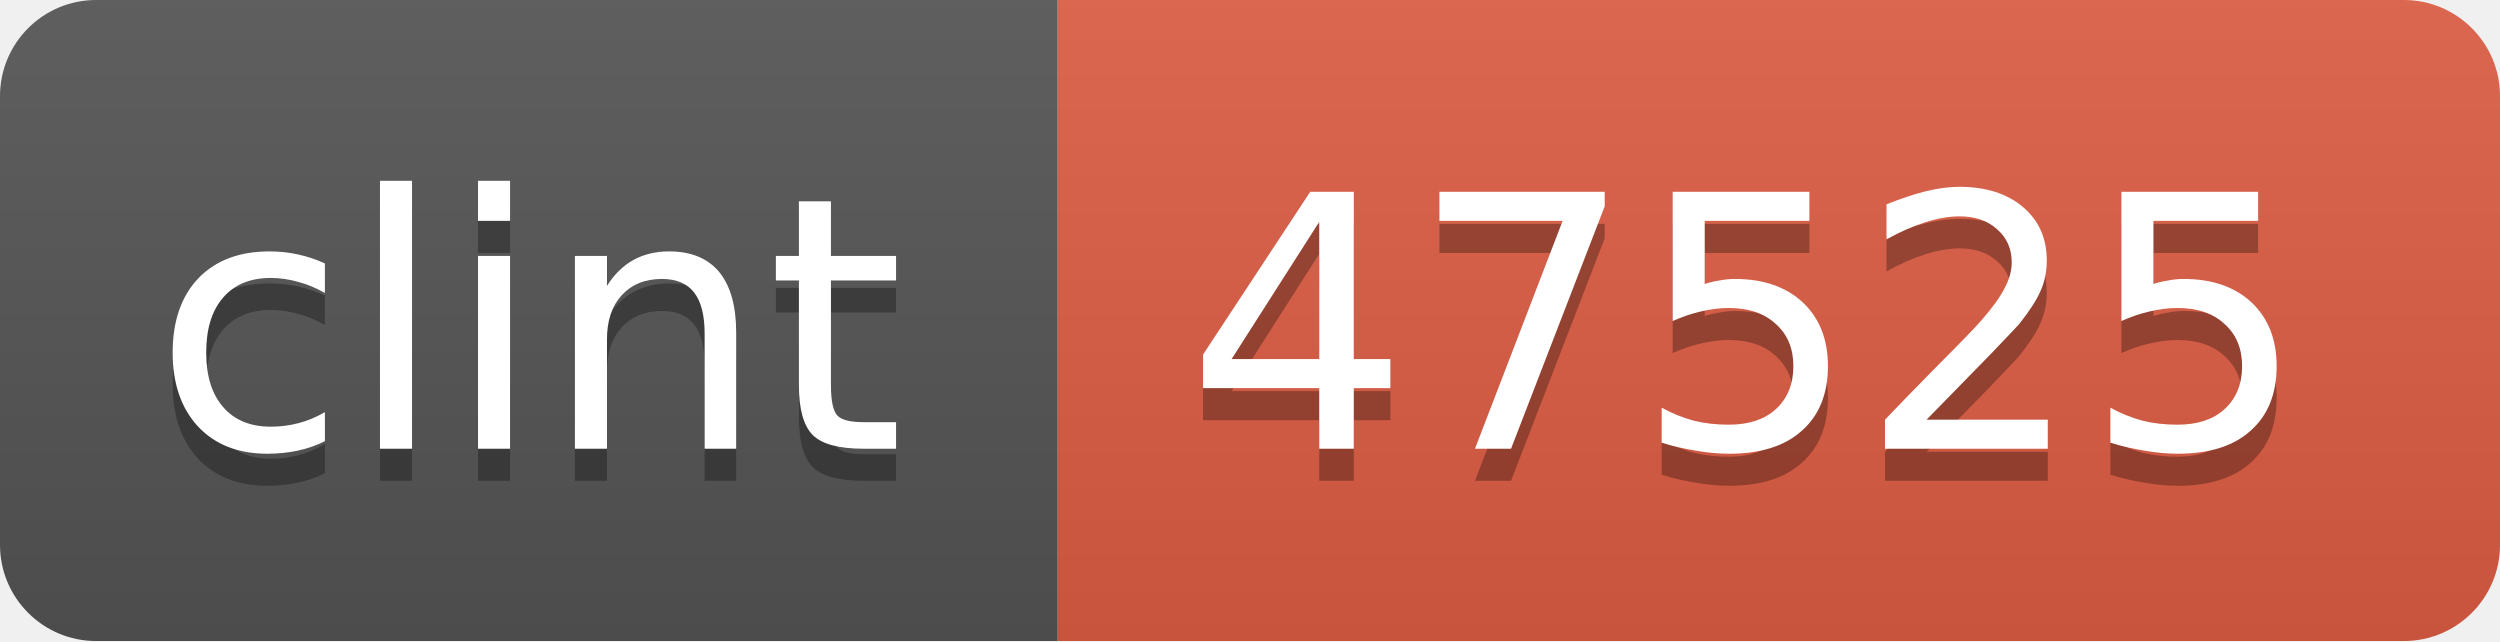
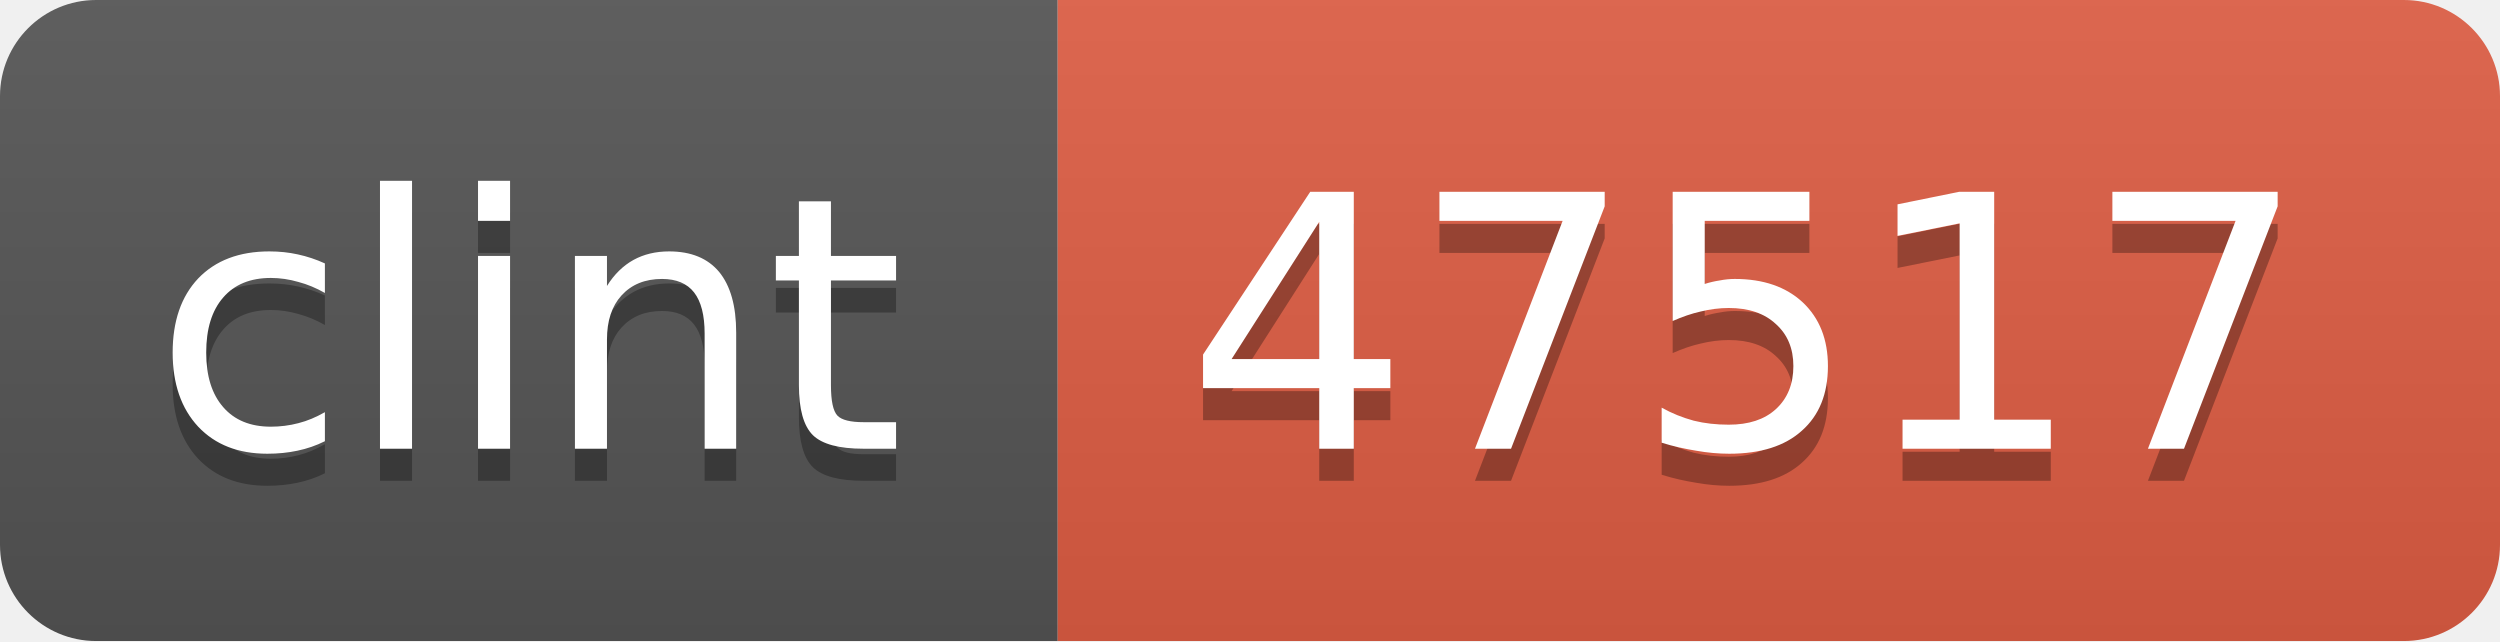
<svg xmlns="http://www.w3.org/2000/svg" width="78" height="20">
  <linearGradient id="b" x2="0" y2="100%">
    <stop offset="0" stop-color="#bbb" stop-opacity=".1" />
    <stop offset="1" stop-opacity=".1" />
  </linearGradient>
  <mask id="a">
    <rect width="78" height="20" rx="3" fill="#fff" />
  </mask>
  <g mask="url(#a)">
    <path fill="#555" d="M0 0h33v20H0z" />
    <path fill="#e05d44" d="M33 0h45v20H33z" />
    <path fill="url(#b)" d="M0 0h78v20H0z" />
  </g>
  <g fill="#fff" text-anchor="middle" font-family="DejaVu Sans,Verdana,Geneva,sans-serif" font-size="11">
    <text x="16.5" y="15" fill="#010101" fill-opacity=".3">clint</text>
    <text x="16.5" y="14">clint</text>
-     <text x="54.5" y="15" fill="#010101" fill-opacity=".3">47525</text>
-     <text x="54.5" y="14">47525</text>
+     <text x="54.5" y="15" fill="#010101" fill-opacity=".3">47517</text>
+     <text x="54.5" y="14">47517</text>
  </g>
</svg>
